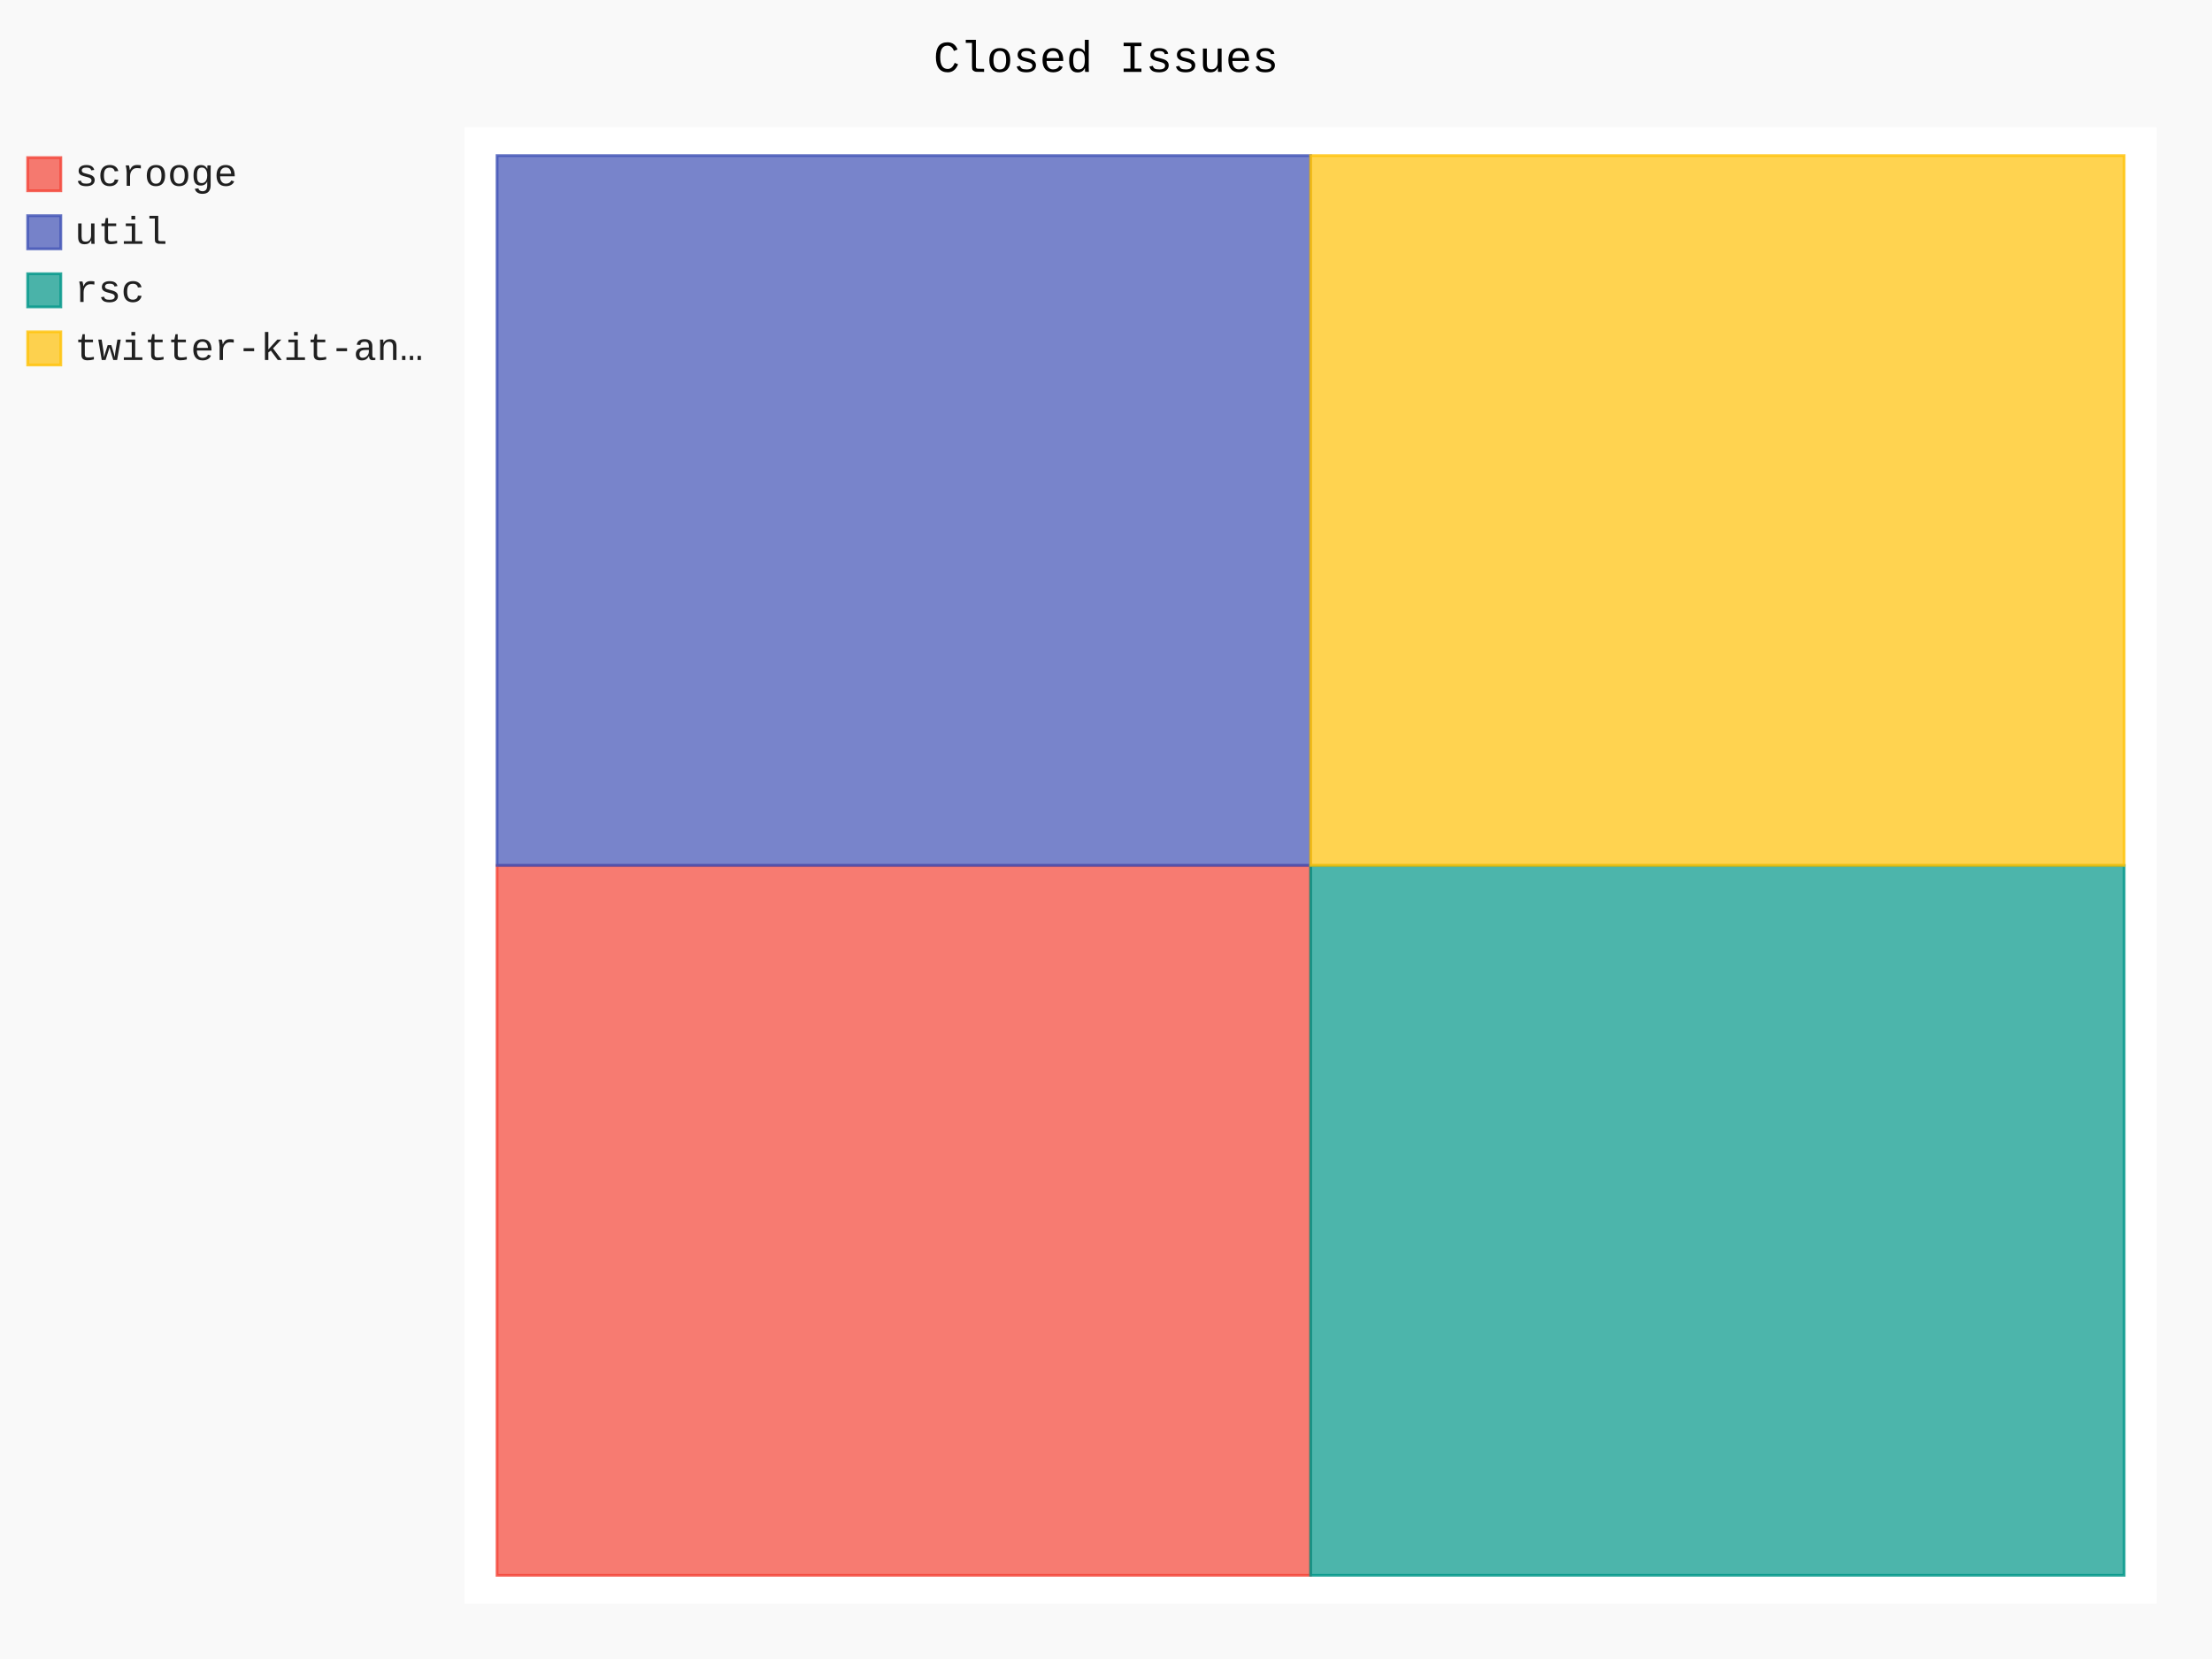
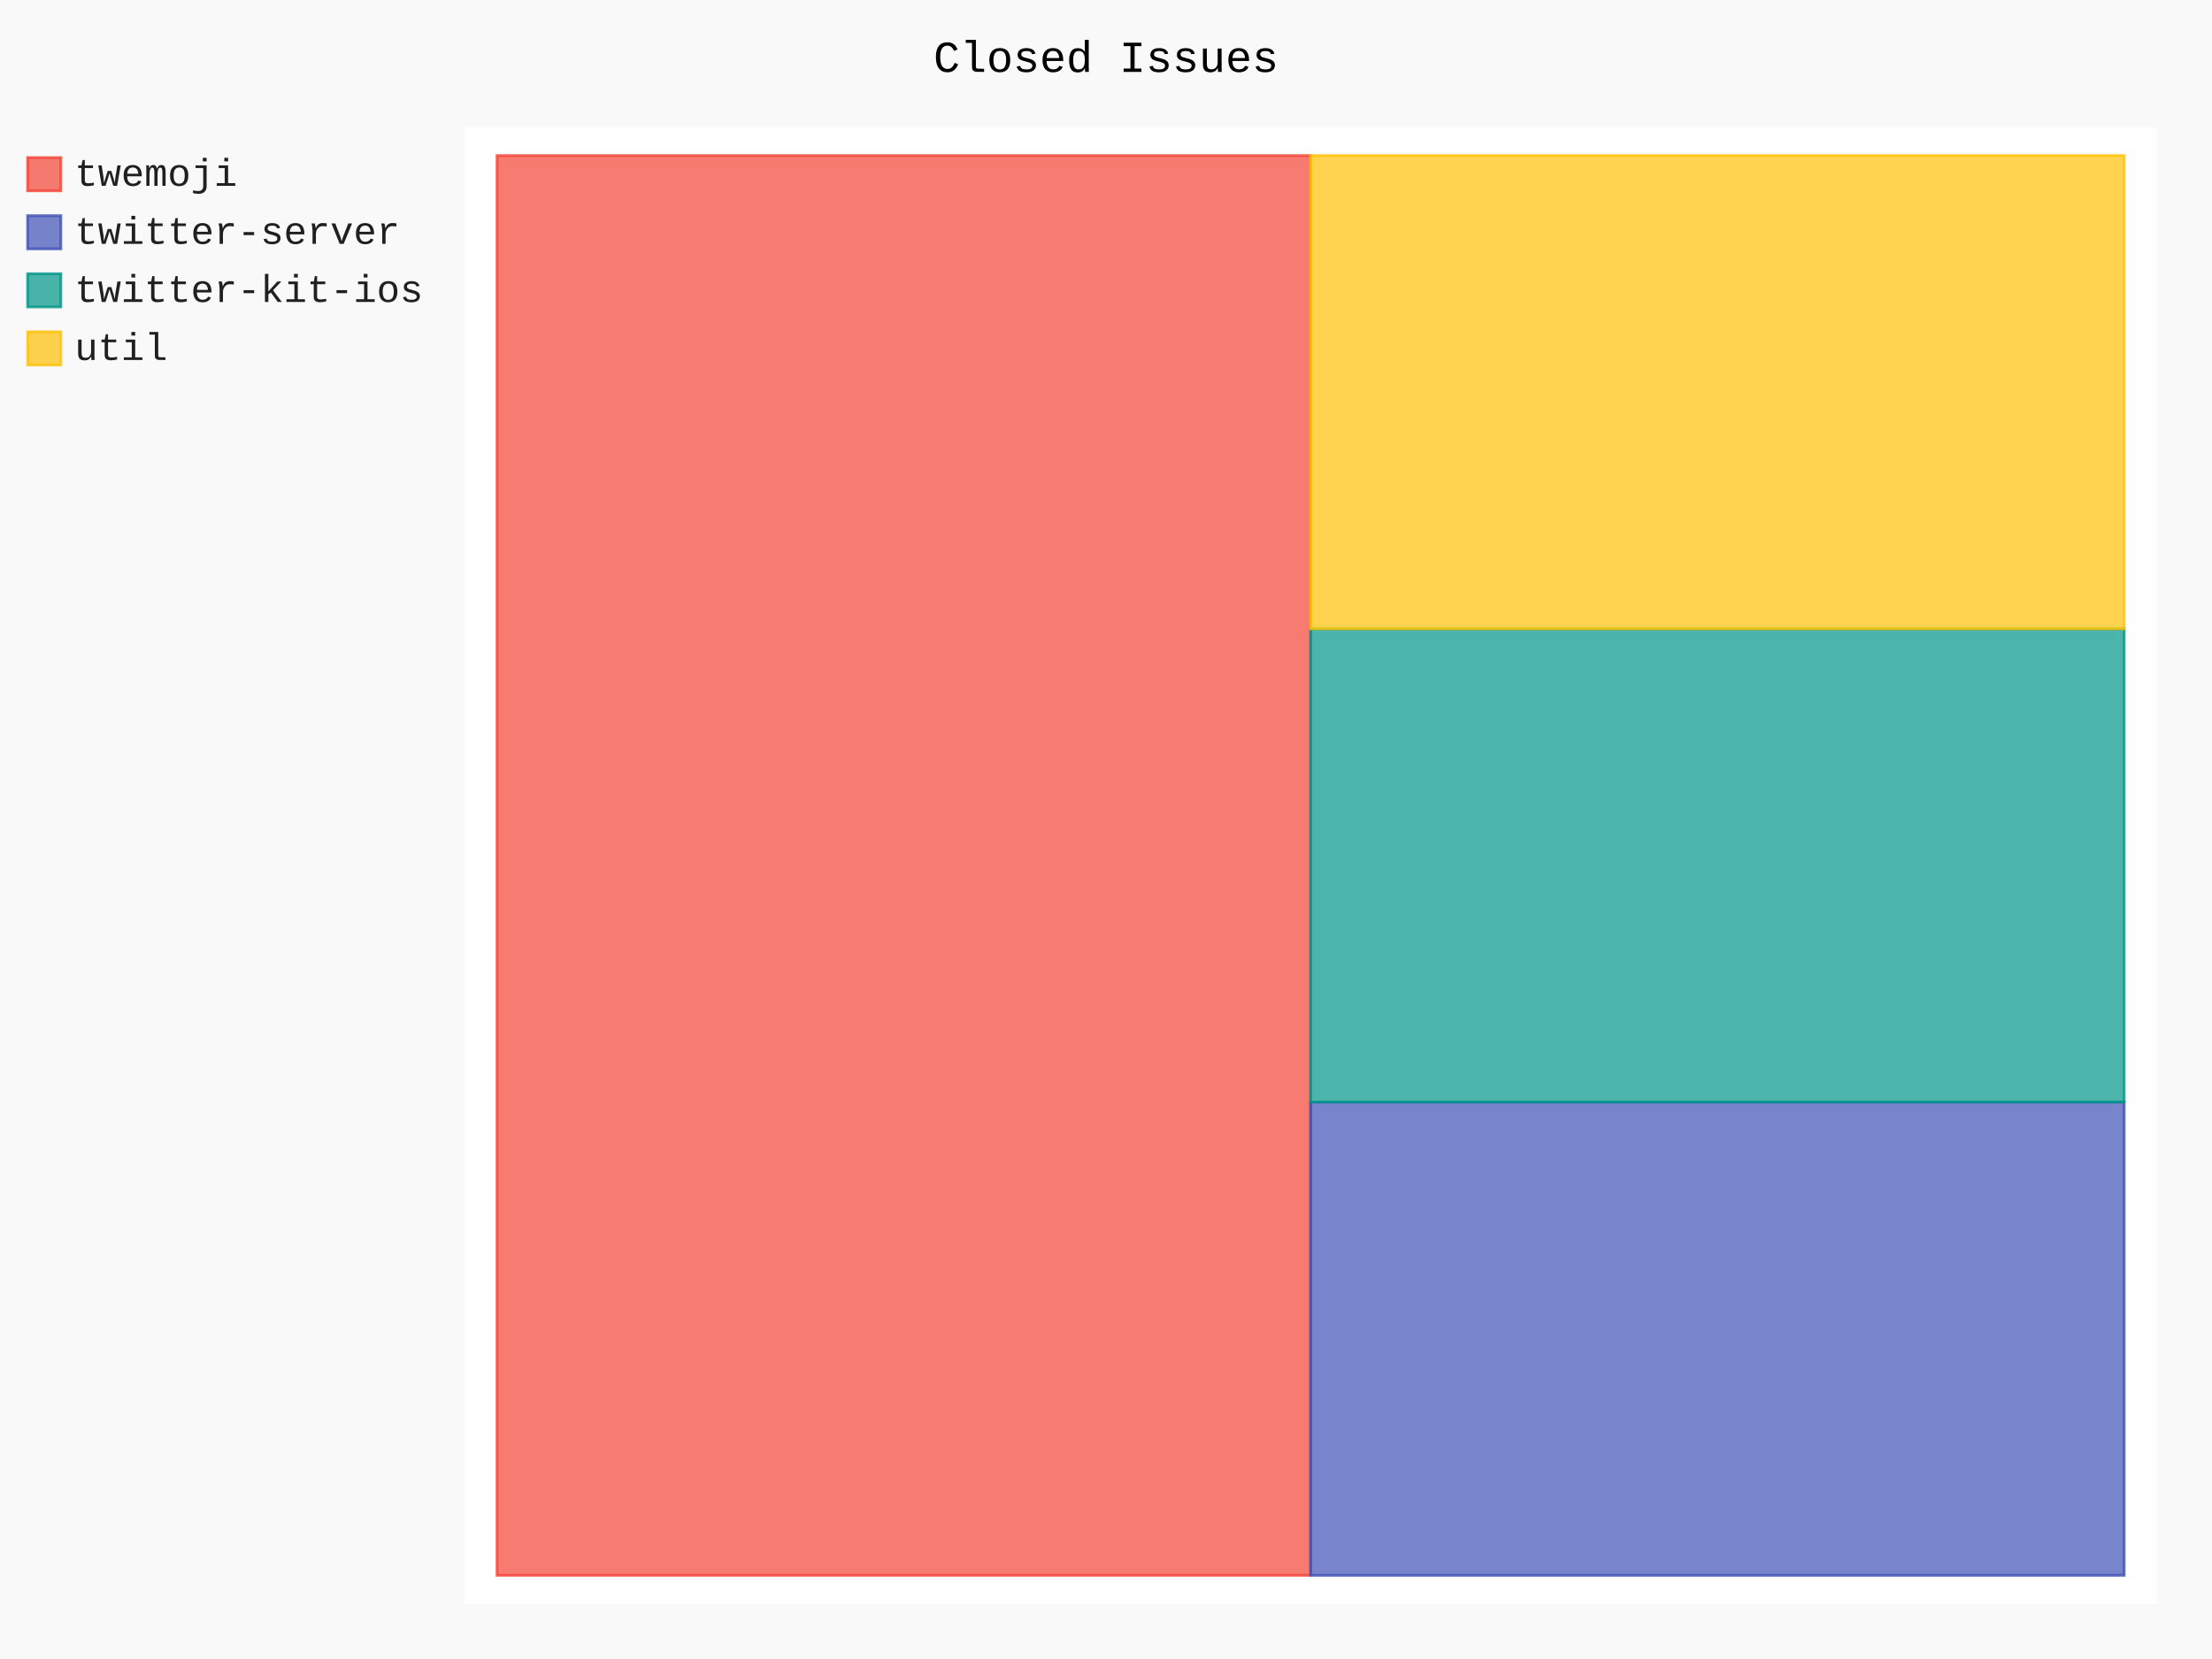
- <svg xmlns="http://www.w3.org/2000/svg" class="pygal-chart" id="chart-c3fdfe6d-416b-4426-85c8-b8a2e361832e" viewBox="0 0 800 600">
+ <svg xmlns="http://www.w3.org/2000/svg" class="pygal-chart" id="chart-165d2870-d5ff-47a6-bfcf-17719f15daa0" viewBox="0 0 800 600">
  <defs>
-     <style type="text/css">#chart-c3fdfe6d-416b-4426-85c8-b8a2e361832e{-webkit-user-select:none;-webkit-font-smoothing:antialiased;font-family:Consolas,"Liberation Mono",Menlo,Courier,monospace}#chart-c3fdfe6d-416b-4426-85c8-b8a2e361832e .title{font-family:Consolas,"Liberation Mono",Menlo,Courier,monospace;font-size:16px}#chart-c3fdfe6d-416b-4426-85c8-b8a2e361832e .legends .legend text{font-family:Consolas,"Liberation Mono",Menlo,Courier,monospace;font-size:14px}#chart-c3fdfe6d-416b-4426-85c8-b8a2e361832e .axis text{font-family:Consolas,"Liberation Mono",Menlo,Courier,monospace;font-size:10px}#chart-c3fdfe6d-416b-4426-85c8-b8a2e361832e .axis text.major{font-family:Consolas,"Liberation Mono",Menlo,Courier,monospace;font-size:10px}#chart-c3fdfe6d-416b-4426-85c8-b8a2e361832e .text-overlay text.value{font-family:Consolas,"Liberation Mono",Menlo,Courier,monospace;font-size:16px}#chart-c3fdfe6d-416b-4426-85c8-b8a2e361832e .text-overlay text.label{font-family:Consolas,"Liberation Mono",Menlo,Courier,monospace;font-size:10px}#chart-c3fdfe6d-416b-4426-85c8-b8a2e361832e .tooltip{font-family:Consolas,"Liberation Mono",Menlo,Courier,monospace;font-size:14px}#chart-c3fdfe6d-416b-4426-85c8-b8a2e361832e text.no_data{font-family:Consolas,"Liberation Mono",Menlo,Courier,monospace;font-size:64px}
- #chart-c3fdfe6d-416b-4426-85c8-b8a2e361832e{background-color:rgba(249,249,249,1)}#chart-c3fdfe6d-416b-4426-85c8-b8a2e361832e path,#chart-c3fdfe6d-416b-4426-85c8-b8a2e361832e line,#chart-c3fdfe6d-416b-4426-85c8-b8a2e361832e rect,#chart-c3fdfe6d-416b-4426-85c8-b8a2e361832e circle{-webkit-transition:150ms;-moz-transition:150ms;transition:150ms}#chart-c3fdfe6d-416b-4426-85c8-b8a2e361832e .graph &gt; .background{fill:rgba(249,249,249,1)}#chart-c3fdfe6d-416b-4426-85c8-b8a2e361832e .plot &gt; .background{fill:rgba(255,255,255,1)}#chart-c3fdfe6d-416b-4426-85c8-b8a2e361832e .graph{fill:rgba(0,0,0,.87)}#chart-c3fdfe6d-416b-4426-85c8-b8a2e361832e text.no_data{fill:rgba(0,0,0,1)}#chart-c3fdfe6d-416b-4426-85c8-b8a2e361832e .title{fill:rgba(0,0,0,1)}#chart-c3fdfe6d-416b-4426-85c8-b8a2e361832e .legends .legend text{fill:rgba(0,0,0,.87)}#chart-c3fdfe6d-416b-4426-85c8-b8a2e361832e .legends .legend:hover text{fill:rgba(0,0,0,1)}#chart-c3fdfe6d-416b-4426-85c8-b8a2e361832e .axis .line{stroke:rgba(0,0,0,1)}#chart-c3fdfe6d-416b-4426-85c8-b8a2e361832e .axis .guide.line{stroke:rgba(0,0,0,.54)}#chart-c3fdfe6d-416b-4426-85c8-b8a2e361832e .axis .major.line{stroke:rgba(0,0,0,.87)}#chart-c3fdfe6d-416b-4426-85c8-b8a2e361832e .axis text.major{fill:rgba(0,0,0,1)}#chart-c3fdfe6d-416b-4426-85c8-b8a2e361832e .axis.y .guides:hover .guide.line,#chart-c3fdfe6d-416b-4426-85c8-b8a2e361832e .line-graph .axis.x .guides:hover .guide.line,#chart-c3fdfe6d-416b-4426-85c8-b8a2e361832e .stackedline-graph .axis.x .guides:hover .guide.line,#chart-c3fdfe6d-416b-4426-85c8-b8a2e361832e .xy-graph .axis.x .guides:hover .guide.line{stroke:rgba(0,0,0,1)}#chart-c3fdfe6d-416b-4426-85c8-b8a2e361832e .axis .guides:hover text{fill:rgba(0,0,0,1)}#chart-c3fdfe6d-416b-4426-85c8-b8a2e361832e .reactive{fill-opacity:.7;stroke-opacity:.8}#chart-c3fdfe6d-416b-4426-85c8-b8a2e361832e .ci{stroke:rgba(0,0,0,.87)}#chart-c3fdfe6d-416b-4426-85c8-b8a2e361832e .reactive.active,#chart-c3fdfe6d-416b-4426-85c8-b8a2e361832e .active .reactive{fill-opacity:.8;stroke-opacity:.9;stroke-width:4}#chart-c3fdfe6d-416b-4426-85c8-b8a2e361832e .ci .reactive.active{stroke-width:1.5}#chart-c3fdfe6d-416b-4426-85c8-b8a2e361832e .series text{fill:rgba(0,0,0,1)}#chart-c3fdfe6d-416b-4426-85c8-b8a2e361832e .tooltip rect{fill:rgba(255,255,255,1);stroke:rgba(0,0,0,1);-webkit-transition:opacity 150ms;-moz-transition:opacity 150ms;transition:opacity 150ms}#chart-c3fdfe6d-416b-4426-85c8-b8a2e361832e .tooltip .label{fill:rgba(0,0,0,.87)}#chart-c3fdfe6d-416b-4426-85c8-b8a2e361832e .tooltip .label{fill:rgba(0,0,0,.87)}#chart-c3fdfe6d-416b-4426-85c8-b8a2e361832e .tooltip .legend{font-size:.8em;fill:rgba(0,0,0,.54)}#chart-c3fdfe6d-416b-4426-85c8-b8a2e361832e .tooltip .x_label{font-size:.6em;fill:rgba(0,0,0,1)}#chart-c3fdfe6d-416b-4426-85c8-b8a2e361832e .tooltip .xlink{font-size:.5em;text-decoration:underline}#chart-c3fdfe6d-416b-4426-85c8-b8a2e361832e .tooltip .value{font-size:1.5em}#chart-c3fdfe6d-416b-4426-85c8-b8a2e361832e .bound{font-size:.5em}#chart-c3fdfe6d-416b-4426-85c8-b8a2e361832e .max-value{font-size:.75em;fill:rgba(0,0,0,.54)}#chart-c3fdfe6d-416b-4426-85c8-b8a2e361832e .map-element{fill:rgba(255,255,255,1);stroke:rgba(0,0,0,.54) !important}#chart-c3fdfe6d-416b-4426-85c8-b8a2e361832e .map-element .reactive{fill-opacity:inherit;stroke-opacity:inherit}#chart-c3fdfe6d-416b-4426-85c8-b8a2e361832e .color-0,#chart-c3fdfe6d-416b-4426-85c8-b8a2e361832e .color-0 a:visited{stroke:#F44336;fill:#F44336}#chart-c3fdfe6d-416b-4426-85c8-b8a2e361832e .color-1,#chart-c3fdfe6d-416b-4426-85c8-b8a2e361832e .color-1 a:visited{stroke:#3F51B5;fill:#3F51B5}#chart-c3fdfe6d-416b-4426-85c8-b8a2e361832e .color-2,#chart-c3fdfe6d-416b-4426-85c8-b8a2e361832e .color-2 a:visited{stroke:#009688;fill:#009688}#chart-c3fdfe6d-416b-4426-85c8-b8a2e361832e .color-3,#chart-c3fdfe6d-416b-4426-85c8-b8a2e361832e .color-3 a:visited{stroke:#FFC107;fill:#FFC107}#chart-c3fdfe6d-416b-4426-85c8-b8a2e361832e .text-overlay .color-0 text{fill:black}#chart-c3fdfe6d-416b-4426-85c8-b8a2e361832e .text-overlay .color-1 text{fill:black}#chart-c3fdfe6d-416b-4426-85c8-b8a2e361832e .text-overlay .color-2 text{fill:black}#chart-c3fdfe6d-416b-4426-85c8-b8a2e361832e .text-overlay .color-3 text{fill:black}
- #chart-c3fdfe6d-416b-4426-85c8-b8a2e361832e text.no_data{text-anchor:middle}#chart-c3fdfe6d-416b-4426-85c8-b8a2e361832e .guide.line{fill:none}#chart-c3fdfe6d-416b-4426-85c8-b8a2e361832e .centered{text-anchor:middle}#chart-c3fdfe6d-416b-4426-85c8-b8a2e361832e .title{text-anchor:middle}#chart-c3fdfe6d-416b-4426-85c8-b8a2e361832e .legends .legend text{fill-opacity:1}#chart-c3fdfe6d-416b-4426-85c8-b8a2e361832e .axis.x text{text-anchor:middle}#chart-c3fdfe6d-416b-4426-85c8-b8a2e361832e .axis.x:not(.web) text[transform]{text-anchor:start}#chart-c3fdfe6d-416b-4426-85c8-b8a2e361832e .axis.x:not(.web) text[transform].backwards{text-anchor:end}#chart-c3fdfe6d-416b-4426-85c8-b8a2e361832e .axis.y text{text-anchor:end}#chart-c3fdfe6d-416b-4426-85c8-b8a2e361832e .axis.y text[transform].backwards{text-anchor:start}#chart-c3fdfe6d-416b-4426-85c8-b8a2e361832e .axis.y2 text{text-anchor:start}#chart-c3fdfe6d-416b-4426-85c8-b8a2e361832e .axis.y2 text[transform].backwards{text-anchor:end}#chart-c3fdfe6d-416b-4426-85c8-b8a2e361832e .axis .guide.line{stroke-dasharray:4,4}#chart-c3fdfe6d-416b-4426-85c8-b8a2e361832e .axis .major.guide.line{stroke-dasharray:6,6}#chart-c3fdfe6d-416b-4426-85c8-b8a2e361832e .horizontal .axis.y .guide.line,#chart-c3fdfe6d-416b-4426-85c8-b8a2e361832e .horizontal .axis.y2 .guide.line,#chart-c3fdfe6d-416b-4426-85c8-b8a2e361832e .vertical .axis.x .guide.line{opacity:0}#chart-c3fdfe6d-416b-4426-85c8-b8a2e361832e .horizontal .axis.always_show .guide.line,#chart-c3fdfe6d-416b-4426-85c8-b8a2e361832e .vertical .axis.always_show .guide.line{opacity:1 !important}#chart-c3fdfe6d-416b-4426-85c8-b8a2e361832e .axis.y .guides:hover .guide.line,#chart-c3fdfe6d-416b-4426-85c8-b8a2e361832e .axis.y2 .guides:hover .guide.line,#chart-c3fdfe6d-416b-4426-85c8-b8a2e361832e .axis.x .guides:hover .guide.line{opacity:1}#chart-c3fdfe6d-416b-4426-85c8-b8a2e361832e .axis .guides:hover text{opacity:1}#chart-c3fdfe6d-416b-4426-85c8-b8a2e361832e .nofill{fill:none}#chart-c3fdfe6d-416b-4426-85c8-b8a2e361832e .subtle-fill{fill-opacity:.2}#chart-c3fdfe6d-416b-4426-85c8-b8a2e361832e .dot{stroke-width:1px;fill-opacity:1}#chart-c3fdfe6d-416b-4426-85c8-b8a2e361832e .dot.active{stroke-width:5px}#chart-c3fdfe6d-416b-4426-85c8-b8a2e361832e .dot.negative{fill:transparent}#chart-c3fdfe6d-416b-4426-85c8-b8a2e361832e text,#chart-c3fdfe6d-416b-4426-85c8-b8a2e361832e tspan{stroke:none !important}#chart-c3fdfe6d-416b-4426-85c8-b8a2e361832e .series text.active{opacity:1}#chart-c3fdfe6d-416b-4426-85c8-b8a2e361832e .tooltip rect{fill-opacity:.95;stroke-width:.5}#chart-c3fdfe6d-416b-4426-85c8-b8a2e361832e .tooltip text{fill-opacity:1}#chart-c3fdfe6d-416b-4426-85c8-b8a2e361832e .showable{visibility:hidden}#chart-c3fdfe6d-416b-4426-85c8-b8a2e361832e .showable.shown{visibility:visible}#chart-c3fdfe6d-416b-4426-85c8-b8a2e361832e .gauge-background{fill:rgba(229,229,229,1);stroke:none}#chart-c3fdfe6d-416b-4426-85c8-b8a2e361832e .bg-lines{stroke:rgba(249,249,249,1);stroke-width:2px}</style>
+     <style type="text/css">#chart-165d2870-d5ff-47a6-bfcf-17719f15daa0{-webkit-user-select:none;-webkit-font-smoothing:antialiased;font-family:Consolas,"Liberation Mono",Menlo,Courier,monospace}#chart-165d2870-d5ff-47a6-bfcf-17719f15daa0 .title{font-family:Consolas,"Liberation Mono",Menlo,Courier,monospace;font-size:16px}#chart-165d2870-d5ff-47a6-bfcf-17719f15daa0 .legends .legend text{font-family:Consolas,"Liberation Mono",Menlo,Courier,monospace;font-size:14px}#chart-165d2870-d5ff-47a6-bfcf-17719f15daa0 .axis text{font-family:Consolas,"Liberation Mono",Menlo,Courier,monospace;font-size:10px}#chart-165d2870-d5ff-47a6-bfcf-17719f15daa0 .axis text.major{font-family:Consolas,"Liberation Mono",Menlo,Courier,monospace;font-size:10px}#chart-165d2870-d5ff-47a6-bfcf-17719f15daa0 .text-overlay text.value{font-family:Consolas,"Liberation Mono",Menlo,Courier,monospace;font-size:16px}#chart-165d2870-d5ff-47a6-bfcf-17719f15daa0 .text-overlay text.label{font-family:Consolas,"Liberation Mono",Menlo,Courier,monospace;font-size:10px}#chart-165d2870-d5ff-47a6-bfcf-17719f15daa0 .tooltip{font-family:Consolas,"Liberation Mono",Menlo,Courier,monospace;font-size:14px}#chart-165d2870-d5ff-47a6-bfcf-17719f15daa0 text.no_data{font-family:Consolas,"Liberation Mono",Menlo,Courier,monospace;font-size:64px}
+ #chart-165d2870-d5ff-47a6-bfcf-17719f15daa0{background-color:rgba(249,249,249,1)}#chart-165d2870-d5ff-47a6-bfcf-17719f15daa0 path,#chart-165d2870-d5ff-47a6-bfcf-17719f15daa0 line,#chart-165d2870-d5ff-47a6-bfcf-17719f15daa0 rect,#chart-165d2870-d5ff-47a6-bfcf-17719f15daa0 circle{-webkit-transition:150ms;-moz-transition:150ms;transition:150ms}#chart-165d2870-d5ff-47a6-bfcf-17719f15daa0 .graph &gt; .background{fill:rgba(249,249,249,1)}#chart-165d2870-d5ff-47a6-bfcf-17719f15daa0 .plot &gt; .background{fill:rgba(255,255,255,1)}#chart-165d2870-d5ff-47a6-bfcf-17719f15daa0 .graph{fill:rgba(0,0,0,.87)}#chart-165d2870-d5ff-47a6-bfcf-17719f15daa0 text.no_data{fill:rgba(0,0,0,1)}#chart-165d2870-d5ff-47a6-bfcf-17719f15daa0 .title{fill:rgba(0,0,0,1)}#chart-165d2870-d5ff-47a6-bfcf-17719f15daa0 .legends .legend text{fill:rgba(0,0,0,.87)}#chart-165d2870-d5ff-47a6-bfcf-17719f15daa0 .legends .legend:hover text{fill:rgba(0,0,0,1)}#chart-165d2870-d5ff-47a6-bfcf-17719f15daa0 .axis .line{stroke:rgba(0,0,0,1)}#chart-165d2870-d5ff-47a6-bfcf-17719f15daa0 .axis .guide.line{stroke:rgba(0,0,0,.54)}#chart-165d2870-d5ff-47a6-bfcf-17719f15daa0 .axis .major.line{stroke:rgba(0,0,0,.87)}#chart-165d2870-d5ff-47a6-bfcf-17719f15daa0 .axis text.major{fill:rgba(0,0,0,1)}#chart-165d2870-d5ff-47a6-bfcf-17719f15daa0 .axis.y .guides:hover .guide.line,#chart-165d2870-d5ff-47a6-bfcf-17719f15daa0 .line-graph .axis.x .guides:hover .guide.line,#chart-165d2870-d5ff-47a6-bfcf-17719f15daa0 .stackedline-graph .axis.x .guides:hover .guide.line,#chart-165d2870-d5ff-47a6-bfcf-17719f15daa0 .xy-graph .axis.x .guides:hover .guide.line{stroke:rgba(0,0,0,1)}#chart-165d2870-d5ff-47a6-bfcf-17719f15daa0 .axis .guides:hover text{fill:rgba(0,0,0,1)}#chart-165d2870-d5ff-47a6-bfcf-17719f15daa0 .reactive{fill-opacity:.7;stroke-opacity:.8}#chart-165d2870-d5ff-47a6-bfcf-17719f15daa0 .ci{stroke:rgba(0,0,0,.87)}#chart-165d2870-d5ff-47a6-bfcf-17719f15daa0 .reactive.active,#chart-165d2870-d5ff-47a6-bfcf-17719f15daa0 .active .reactive{fill-opacity:.8;stroke-opacity:.9;stroke-width:4}#chart-165d2870-d5ff-47a6-bfcf-17719f15daa0 .ci .reactive.active{stroke-width:1.5}#chart-165d2870-d5ff-47a6-bfcf-17719f15daa0 .series text{fill:rgba(0,0,0,1)}#chart-165d2870-d5ff-47a6-bfcf-17719f15daa0 .tooltip rect{fill:rgba(255,255,255,1);stroke:rgba(0,0,0,1);-webkit-transition:opacity 150ms;-moz-transition:opacity 150ms;transition:opacity 150ms}#chart-165d2870-d5ff-47a6-bfcf-17719f15daa0 .tooltip .label{fill:rgba(0,0,0,.87)}#chart-165d2870-d5ff-47a6-bfcf-17719f15daa0 .tooltip .label{fill:rgba(0,0,0,.87)}#chart-165d2870-d5ff-47a6-bfcf-17719f15daa0 .tooltip .legend{font-size:.8em;fill:rgba(0,0,0,.54)}#chart-165d2870-d5ff-47a6-bfcf-17719f15daa0 .tooltip .x_label{font-size:.6em;fill:rgba(0,0,0,1)}#chart-165d2870-d5ff-47a6-bfcf-17719f15daa0 .tooltip .xlink{font-size:.5em;text-decoration:underline}#chart-165d2870-d5ff-47a6-bfcf-17719f15daa0 .tooltip .value{font-size:1.5em}#chart-165d2870-d5ff-47a6-bfcf-17719f15daa0 .bound{font-size:.5em}#chart-165d2870-d5ff-47a6-bfcf-17719f15daa0 .max-value{font-size:.75em;fill:rgba(0,0,0,.54)}#chart-165d2870-d5ff-47a6-bfcf-17719f15daa0 .map-element{fill:rgba(255,255,255,1);stroke:rgba(0,0,0,.54) !important}#chart-165d2870-d5ff-47a6-bfcf-17719f15daa0 .map-element .reactive{fill-opacity:inherit;stroke-opacity:inherit}#chart-165d2870-d5ff-47a6-bfcf-17719f15daa0 .color-0,#chart-165d2870-d5ff-47a6-bfcf-17719f15daa0 .color-0 a:visited{stroke:#F44336;fill:#F44336}#chart-165d2870-d5ff-47a6-bfcf-17719f15daa0 .color-1,#chart-165d2870-d5ff-47a6-bfcf-17719f15daa0 .color-1 a:visited{stroke:#3F51B5;fill:#3F51B5}#chart-165d2870-d5ff-47a6-bfcf-17719f15daa0 .color-2,#chart-165d2870-d5ff-47a6-bfcf-17719f15daa0 .color-2 a:visited{stroke:#009688;fill:#009688}#chart-165d2870-d5ff-47a6-bfcf-17719f15daa0 .color-3,#chart-165d2870-d5ff-47a6-bfcf-17719f15daa0 .color-3 a:visited{stroke:#FFC107;fill:#FFC107}#chart-165d2870-d5ff-47a6-bfcf-17719f15daa0 .text-overlay .color-0 text{fill:black}#chart-165d2870-d5ff-47a6-bfcf-17719f15daa0 .text-overlay .color-1 text{fill:black}#chart-165d2870-d5ff-47a6-bfcf-17719f15daa0 .text-overlay .color-2 text{fill:black}#chart-165d2870-d5ff-47a6-bfcf-17719f15daa0 .text-overlay .color-3 text{fill:black}
+ #chart-165d2870-d5ff-47a6-bfcf-17719f15daa0 text.no_data{text-anchor:middle}#chart-165d2870-d5ff-47a6-bfcf-17719f15daa0 .guide.line{fill:none}#chart-165d2870-d5ff-47a6-bfcf-17719f15daa0 .centered{text-anchor:middle}#chart-165d2870-d5ff-47a6-bfcf-17719f15daa0 .title{text-anchor:middle}#chart-165d2870-d5ff-47a6-bfcf-17719f15daa0 .legends .legend text{fill-opacity:1}#chart-165d2870-d5ff-47a6-bfcf-17719f15daa0 .axis.x text{text-anchor:middle}#chart-165d2870-d5ff-47a6-bfcf-17719f15daa0 .axis.x:not(.web) text[transform]{text-anchor:start}#chart-165d2870-d5ff-47a6-bfcf-17719f15daa0 .axis.x:not(.web) text[transform].backwards{text-anchor:end}#chart-165d2870-d5ff-47a6-bfcf-17719f15daa0 .axis.y text{text-anchor:end}#chart-165d2870-d5ff-47a6-bfcf-17719f15daa0 .axis.y text[transform].backwards{text-anchor:start}#chart-165d2870-d5ff-47a6-bfcf-17719f15daa0 .axis.y2 text{text-anchor:start}#chart-165d2870-d5ff-47a6-bfcf-17719f15daa0 .axis.y2 text[transform].backwards{text-anchor:end}#chart-165d2870-d5ff-47a6-bfcf-17719f15daa0 .axis .guide.line{stroke-dasharray:4,4}#chart-165d2870-d5ff-47a6-bfcf-17719f15daa0 .axis .major.guide.line{stroke-dasharray:6,6}#chart-165d2870-d5ff-47a6-bfcf-17719f15daa0 .horizontal .axis.y .guide.line,#chart-165d2870-d5ff-47a6-bfcf-17719f15daa0 .horizontal .axis.y2 .guide.line,#chart-165d2870-d5ff-47a6-bfcf-17719f15daa0 .vertical .axis.x .guide.line{opacity:0}#chart-165d2870-d5ff-47a6-bfcf-17719f15daa0 .horizontal .axis.always_show .guide.line,#chart-165d2870-d5ff-47a6-bfcf-17719f15daa0 .vertical .axis.always_show .guide.line{opacity:1 !important}#chart-165d2870-d5ff-47a6-bfcf-17719f15daa0 .axis.y .guides:hover .guide.line,#chart-165d2870-d5ff-47a6-bfcf-17719f15daa0 .axis.y2 .guides:hover .guide.line,#chart-165d2870-d5ff-47a6-bfcf-17719f15daa0 .axis.x .guides:hover .guide.line{opacity:1}#chart-165d2870-d5ff-47a6-bfcf-17719f15daa0 .axis .guides:hover text{opacity:1}#chart-165d2870-d5ff-47a6-bfcf-17719f15daa0 .nofill{fill:none}#chart-165d2870-d5ff-47a6-bfcf-17719f15daa0 .subtle-fill{fill-opacity:.2}#chart-165d2870-d5ff-47a6-bfcf-17719f15daa0 .dot{stroke-width:1px;fill-opacity:1}#chart-165d2870-d5ff-47a6-bfcf-17719f15daa0 .dot.active{stroke-width:5px}#chart-165d2870-d5ff-47a6-bfcf-17719f15daa0 .dot.negative{fill:transparent}#chart-165d2870-d5ff-47a6-bfcf-17719f15daa0 text,#chart-165d2870-d5ff-47a6-bfcf-17719f15daa0 tspan{stroke:none !important}#chart-165d2870-d5ff-47a6-bfcf-17719f15daa0 .series text.active{opacity:1}#chart-165d2870-d5ff-47a6-bfcf-17719f15daa0 .tooltip rect{fill-opacity:.95;stroke-width:.5}#chart-165d2870-d5ff-47a6-bfcf-17719f15daa0 .tooltip text{fill-opacity:1}#chart-165d2870-d5ff-47a6-bfcf-17719f15daa0 .showable{visibility:hidden}#chart-165d2870-d5ff-47a6-bfcf-17719f15daa0 .showable.shown{visibility:visible}#chart-165d2870-d5ff-47a6-bfcf-17719f15daa0 .gauge-background{fill:rgba(229,229,229,1);stroke:none}#chart-165d2870-d5ff-47a6-bfcf-17719f15daa0 .bg-lines{stroke:rgba(249,249,249,1);stroke-width:2px}</style>
  </defs>
  <g class="graph treemap-graph vertical">
    <rect class="background" height="600" width="800" x="0" y="0" />
    <g class="plot" transform="translate(168, 46)">
      <rect class="background" height="534" width="612.0" x="0" y="0" />
      <g class="series serie-0 color-0">
        <g class="rects">
          <g class="rect">
-             <rect class="rect reactive tooltip-trigger" height="256.731" width="294.231" x="11.769" y="267.0" />
+             <rect class="rect reactive tooltip-trigger" height="513.462" width="294.231" x="11.769" y="10.269" />
          </g>
        </g>
      </g>
      <g class="series serie-1 color-1">
        <g class="rects">
          <g class="rect">
-             <rect class="rect reactive tooltip-trigger" height="256.731" width="294.231" x="11.769" y="10.269" />
+             <rect class="rect reactive tooltip-trigger" height="171.154" width="294.231" x="306.0" y="352.577" />
          </g>
        </g>
      </g>
      <g class="series serie-2 color-2">
        <g class="rects">
          <g class="rect">
-             <rect class="rect reactive tooltip-trigger" height="256.731" width="294.231" x="306" y="267.0" />
+             <rect class="rect reactive tooltip-trigger" height="171.154" width="294.231" x="306.0" y="181.423" />
          </g>
        </g>
      </g>
      <g class="series serie-3 color-3">
        <g class="rects">
          <g class="rect">
-             <rect class="rect reactive tooltip-trigger" height="256.731" width="294.231" x="306" y="10.269" />
+             <rect class="rect reactive tooltip-trigger" height="171.154" width="294.231" x="306.0" y="10.269" />
          </g>
        </g>
      </g>
    </g>
    <g class="titles">
      <text class="title plot_title" x="400.0" y="26">Closed Issues</text>
    </g>
    <g class="plot overlay" transform="translate(168, 46)">
      <g class="series serie-0 color-0" />
      <g class="series serie-1 color-1" />
      <g class="series serie-2 color-2" />
      <g class="series serie-3 color-3" />
    </g>
    <g class="plot text-overlay" transform="translate(168, 46)">
      <g class="series serie-0 color-0" />
      <g class="series serie-1 color-1" />
      <g class="series serie-2 color-2" />
      <g class="series serie-3 color-3" />
    </g>
    <g class="plot tooltip-overlay" transform="translate(168, 46)">
      <g class="tooltip" style="opacity: 0" transform="translate(0 0)">
        <rect class="tooltip-box" height="0" rx="0" ry="0" width="0" />
        <g class="text" />
      </g>
    </g>
    <g class="legends" transform="translate(10, 56)">
      <g class="legend reactive activate-serie" id="activate-serie-0">
        <rect class="color-0 reactive" height="12" width="12" x="0.0" y="1.0" />
-         <text x="17.0" y="11.2">scrooge</text>
+         <text x="17.0" y="11.2">twemoji</text>
      </g>
      <g class="legend reactive activate-serie" id="activate-serie-1">
        <rect class="color-1 reactive" height="12" width="12" x="0.0" y="22.0" />
-         <text x="17.0" y="32.2">util</text>
+         <text x="17.0" y="32.2">twitter-server</text>
      </g>
      <g class="legend reactive activate-serie" id="activate-serie-2">
        <rect class="color-2 reactive" height="12" width="12" x="0.0" y="43.0" />
-         <text x="17.0" y="53.2">rsc</text>
+         <text x="17.0" y="53.2">twitter-kit-ios</text>
      </g>
      <g class="legend reactive activate-serie" id="activate-serie-3">
        <rect class="color-3 reactive" height="12" width="12" x="0.0" y="64.0" />
-         <text x="17.0" y="74.2">twitter-kit-an…</text>
+         <text x="17.0" y="74.2">util</text>
      </g>
    </g>
    <g class="legends" transform="translate(790, 56)" />
  </g>
</svg>
